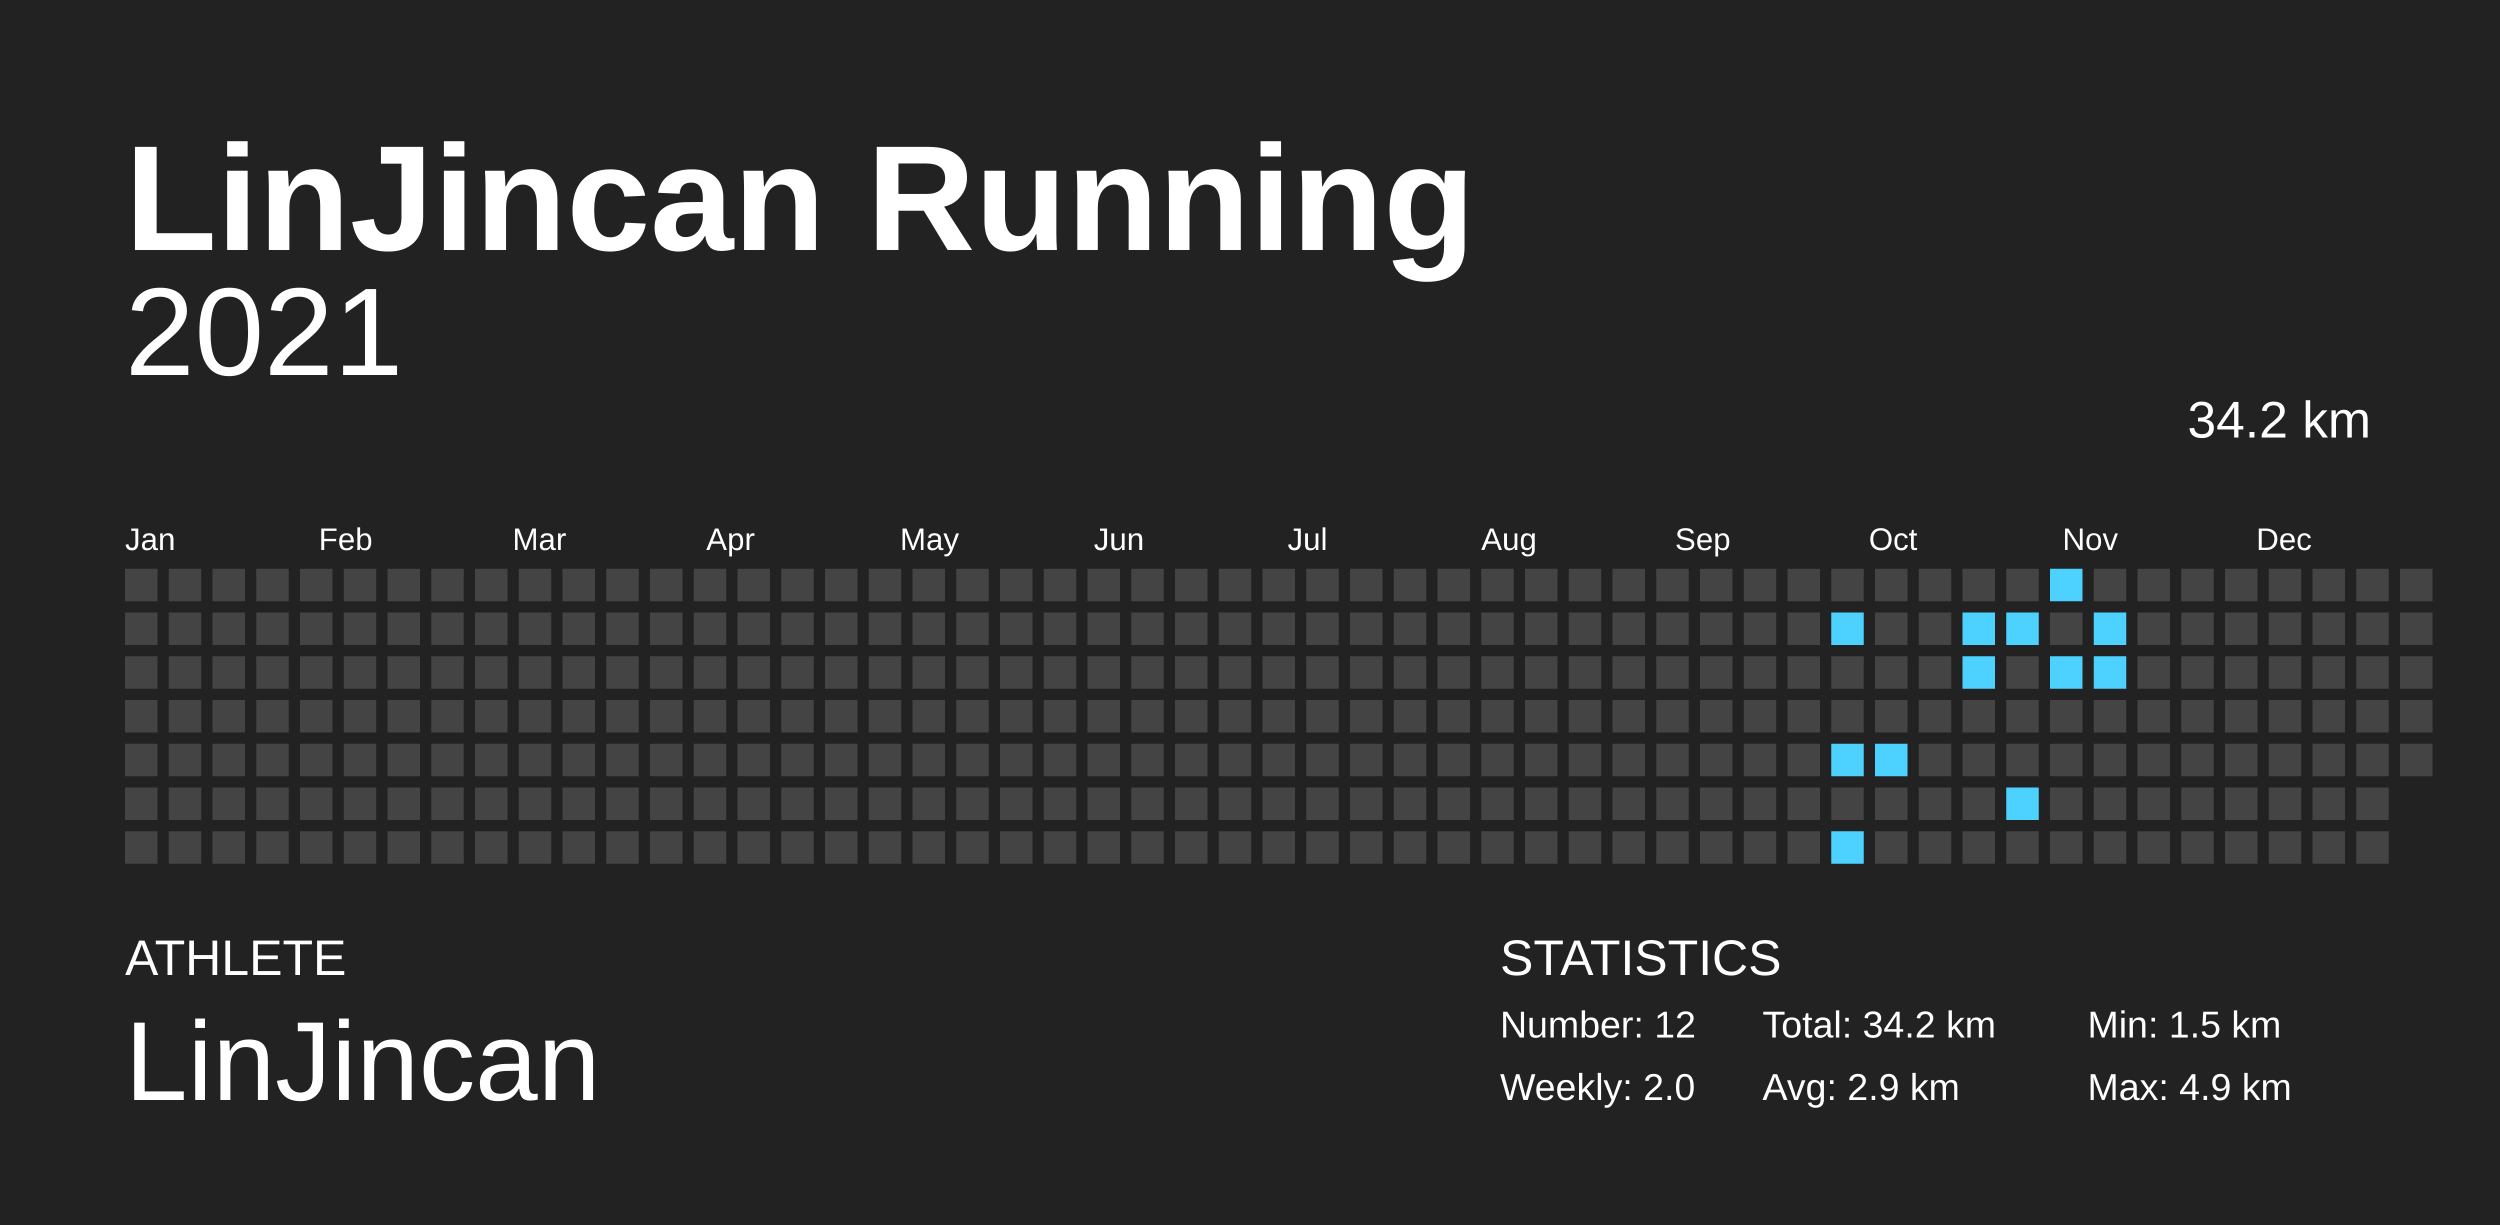
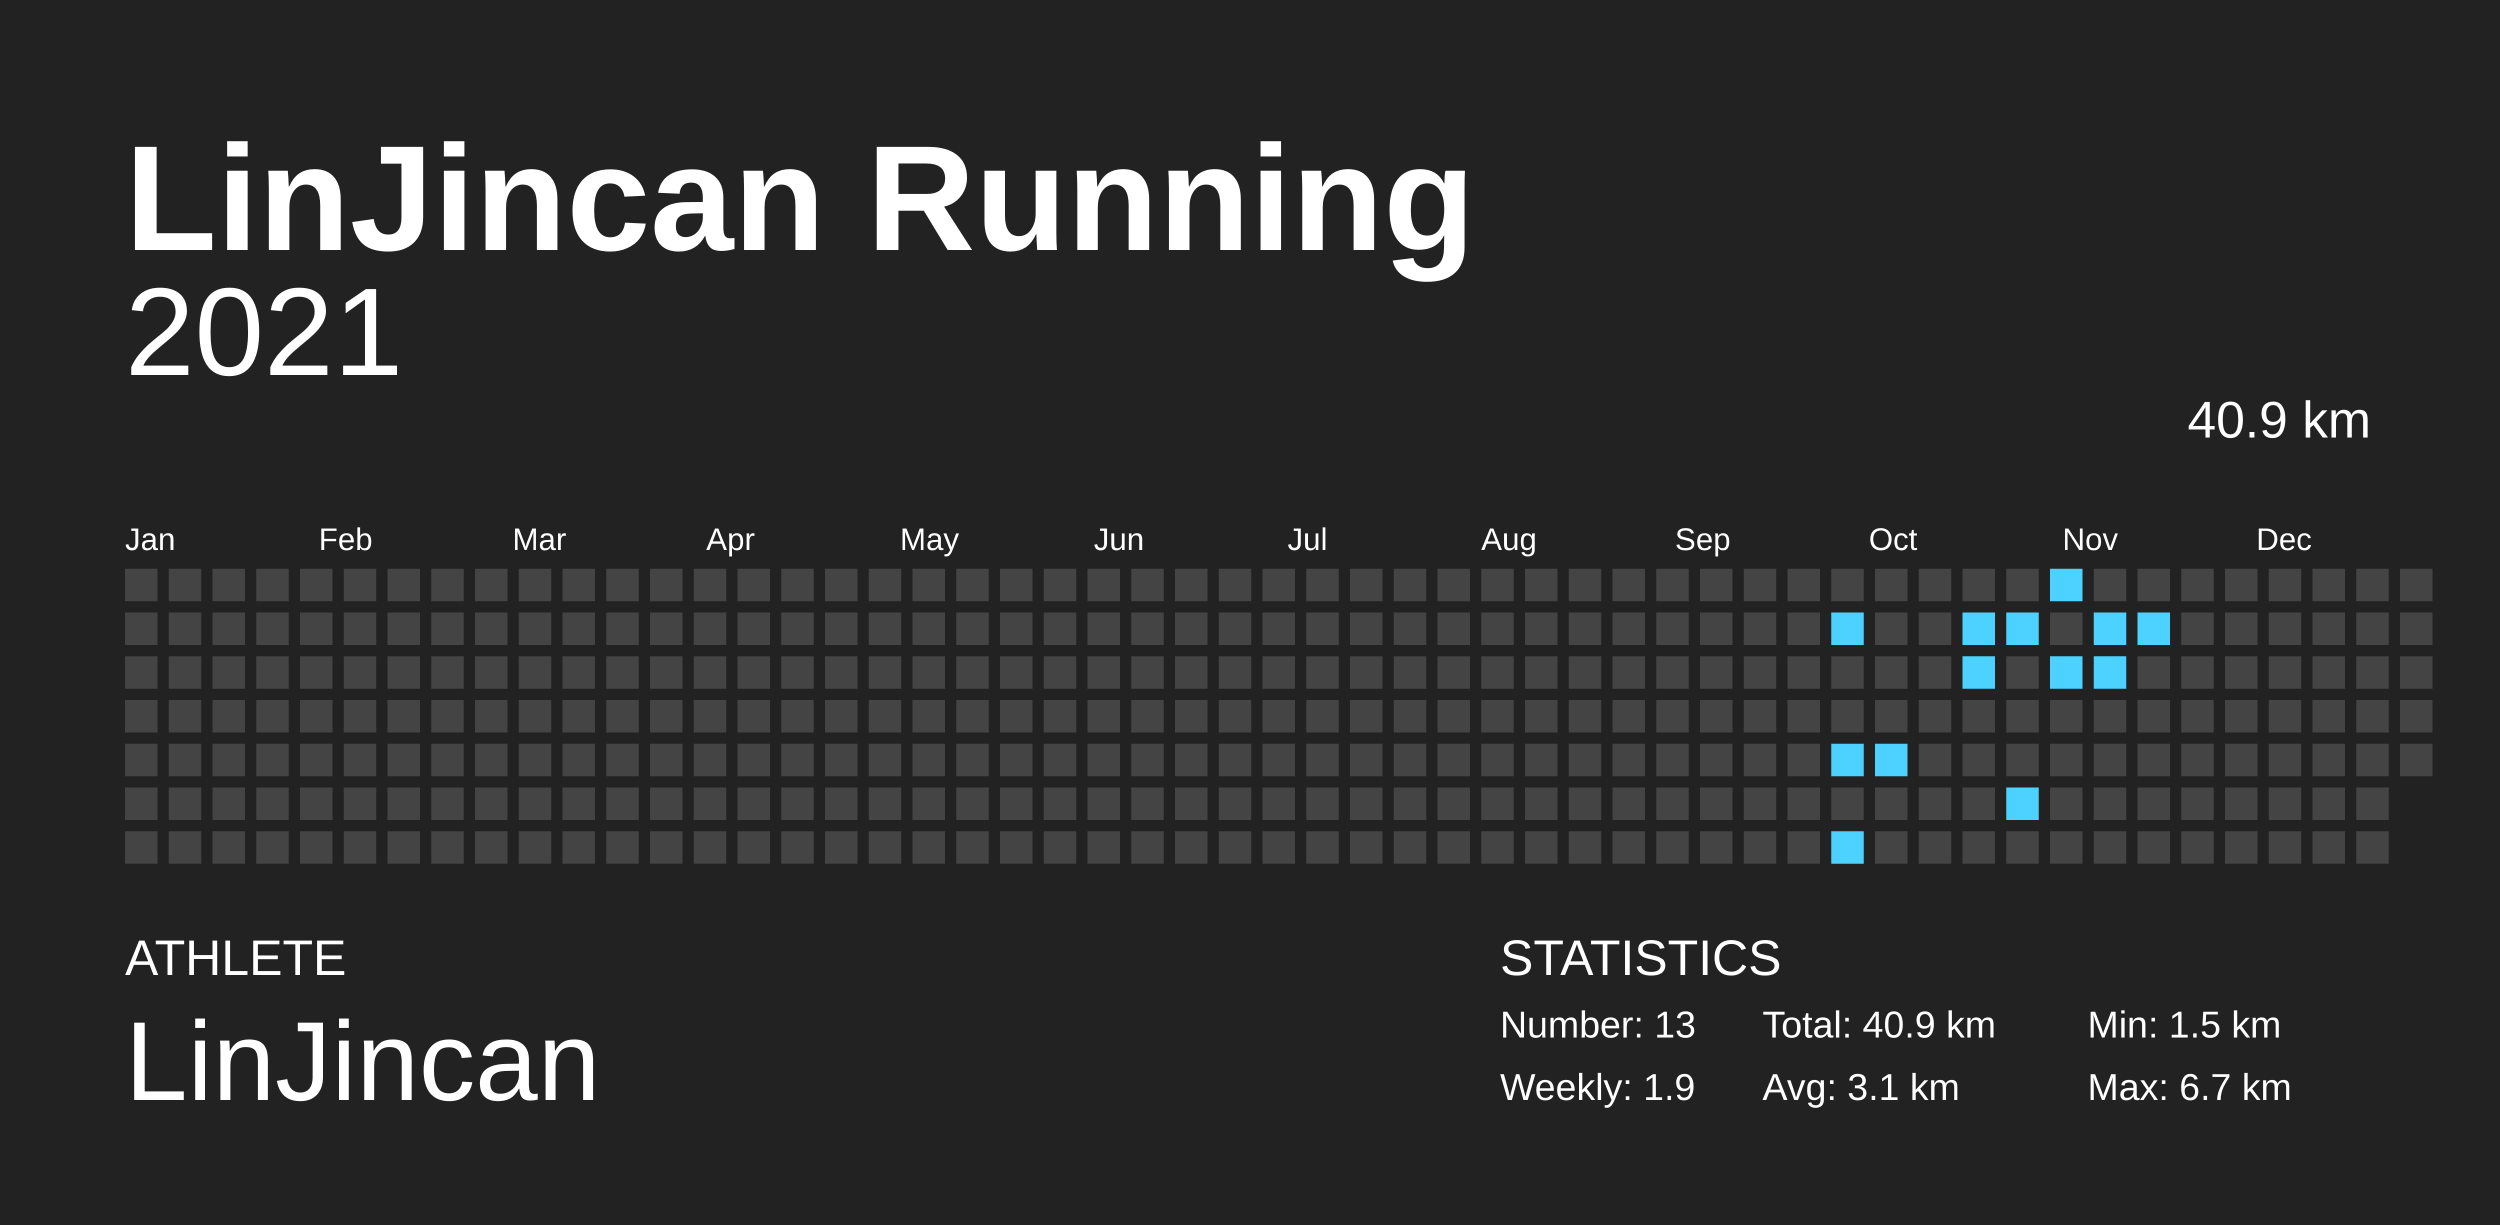
<svg xmlns="http://www.w3.org/2000/svg" baseProfile="full" height="98mm" version="1.1" viewBox="0,0,200,98" width="200mm">
  <defs />
  <rect fill="#222222" height="98" width="200" x="0" y="0" />
  <text fill="#FFFFFF" style="font-size:12px; font-family:Arial; font-weight:bold;" x="10" y="20">LinJincan Running</text>
  <text fill="#FFFFFF" style="font-size:4px; font-family:Arial" x="10" y="78">ATHLETE</text>
  <text fill="#FFFFFF" style="font-size:9px; font-family:Arial" x="10" y="88">LinJincan</text>
  <text fill="#FFFFFF" style="font-size:4px; font-family:Arial" x="120" y="78">STATISTICS</text>
-   <text fill="#FFFFFF" style="font-size:3px; font-family:Arial" x="120" y="83">Number: 12</text>
-   <text fill="#FFFFFF" style="font-size:3px; font-family:Arial" x="120" y="88">Weekly: 2.0</text>
-   <text fill="#FFFFFF" style="font-size:3px; font-family:Arial" x="141" y="83">Total: 34.2 km</text>
-   <text fill="#FFFFFF" style="font-size:3px; font-family:Arial" x="141" y="88">Avg: 2.9 km</text>
+   <text fill="#FFFFFF" style="font-size:3px; font-family:Arial" x="120" y="83">Number: 13</text>
+   <text fill="#FFFFFF" style="font-size:3px; font-family:Arial" x="120" y="88">Weekly: 1.9</text>
+   <text fill="#FFFFFF" style="font-size:3px; font-family:Arial" x="141" y="83">Total: 40.9 km</text>
+   <text fill="#FFFFFF" style="font-size:3px; font-family:Arial" x="141" y="88">Avg: 3.1 km</text>
  <text fill="#FFFFFF" style="font-size:3px; font-family:Arial" x="167" y="83">Min: 1.5 km</text>
-   <text fill="#FFFFFF" style="font-size:3px; font-family:Arial" x="167" y="88">Max: 4.9 km</text>
+   <text fill="#FFFFFF" style="font-size:3px; font-family:Arial" x="167" y="88">Max: 6.7 km</text>
  <text alignment-baseline="hanging" fill="#FFFFFF" style="font-size:10.0px; font-family:Arial;" x="10" y="30">2021</text>
-   <text alignment-baseline="hanging" fill="#FFFFFF" style="font-size:4.125px; font-family:Arial;" x="175" y="35">34.2 km</text>
+   <text alignment-baseline="hanging" fill="#FFFFFF" style="font-size:4.125px; font-family:Arial;" x="175" y="35">40.9 km</text>
  <text fill="#FFFFFF" style="font-size:2.5px; font-family:Arial" x="10.0" y="44">Jan</text>
  <text fill="#FFFFFF" style="font-size:2.5px; font-family:Arial" x="25.5" y="44">Feb</text>
  <text fill="#FFFFFF" style="font-size:2.5px; font-family:Arial" x="41.0" y="44">Mar</text>
  <text fill="#FFFFFF" style="font-size:2.5px; font-family:Arial" x="56.5" y="44">Apr</text>
  <text fill="#FFFFFF" style="font-size:2.5px; font-family:Arial" x="72.0" y="44">May</text>
  <text fill="#FFFFFF" style="font-size:2.5px; font-family:Arial" x="87.5" y="44">Jun</text>
  <text fill="#FFFFFF" style="font-size:2.5px; font-family:Arial" x="103.0" y="44">Jul</text>
  <text fill="#FFFFFF" style="font-size:2.5px; font-family:Arial" x="118.5" y="44">Aug</text>
  <text fill="#FFFFFF" style="font-size:2.5px; font-family:Arial" x="134.0" y="44">Sep</text>
  <text fill="#FFFFFF" style="font-size:2.5px; font-family:Arial" x="149.5" y="44">Oct</text>
  <text fill="#FFFFFF" style="font-size:2.5px; font-family:Arial" x="165.0" y="44">Nov</text>
  <text fill="#FFFFFF" style="font-size:2.5px; font-family:Arial" x="180.5" y="44">Dec</text>
  <rect fill="#444444" height="2.6" width="2.6" x="10.0" y="45.5" />
  <rect fill="#444444" height="2.6" width="2.6" x="10.0" y="49.0" />
  <rect fill="#444444" height="2.6" width="2.6" x="10.0" y="52.5" />
  <rect fill="#444444" height="2.6" width="2.6" x="10.0" y="56.0" />
  <rect fill="#444444" height="2.6" width="2.6" x="10.0" y="59.5" />
  <rect fill="#444444" height="2.6" width="2.6" x="10.0" y="63.0" />
  <rect fill="#444444" height="2.6" width="2.6" x="10.0" y="66.5" />
  <rect fill="#444444" height="2.6" width="2.6" x="13.5" y="45.5" />
  <rect fill="#444444" height="2.6" width="2.6" x="13.5" y="49.0" />
  <rect fill="#444444" height="2.6" width="2.6" x="13.5" y="52.5" />
  <rect fill="#444444" height="2.6" width="2.6" x="13.5" y="56.0" />
  <rect fill="#444444" height="2.6" width="2.6" x="13.5" y="59.5" />
  <rect fill="#444444" height="2.6" width="2.6" x="13.5" y="63.0" />
  <rect fill="#444444" height="2.6" width="2.6" x="13.5" y="66.5" />
  <rect fill="#444444" height="2.6" width="2.6" x="17.0" y="45.5" />
  <rect fill="#444444" height="2.6" width="2.6" x="17.0" y="49.0" />
  <rect fill="#444444" height="2.6" width="2.6" x="17.0" y="52.5" />
  <rect fill="#444444" height="2.6" width="2.6" x="17.0" y="56.0" />
  <rect fill="#444444" height="2.6" width="2.6" x="17.0" y="59.5" />
  <rect fill="#444444" height="2.6" width="2.6" x="17.0" y="63.0" />
  <rect fill="#444444" height="2.6" width="2.6" x="17.0" y="66.5" />
  <rect fill="#444444" height="2.6" width="2.6" x="20.5" y="45.5" />
  <rect fill="#444444" height="2.6" width="2.6" x="20.5" y="49.0" />
  <rect fill="#444444" height="2.6" width="2.6" x="20.5" y="52.5" />
  <rect fill="#444444" height="2.6" width="2.6" x="20.5" y="56.0" />
  <rect fill="#444444" height="2.6" width="2.6" x="20.5" y="59.5" />
  <rect fill="#444444" height="2.6" width="2.6" x="20.5" y="63.0" />
  <rect fill="#444444" height="2.6" width="2.6" x="20.5" y="66.5" />
  <rect fill="#444444" height="2.6" width="2.6" x="24.0" y="45.5" />
  <rect fill="#444444" height="2.6" width="2.6" x="24.0" y="49.0" />
  <rect fill="#444444" height="2.6" width="2.6" x="24.0" y="52.5" />
  <rect fill="#444444" height="2.6" width="2.6" x="24.0" y="56.0" />
  <rect fill="#444444" height="2.6" width="2.6" x="24.0" y="59.5" />
  <rect fill="#444444" height="2.6" width="2.6" x="24.0" y="63.0" />
  <rect fill="#444444" height="2.6" width="2.6" x="24.0" y="66.5" />
  <rect fill="#444444" height="2.6" width="2.6" x="27.5" y="45.5" />
  <rect fill="#444444" height="2.6" width="2.6" x="27.5" y="49.0" />
  <rect fill="#444444" height="2.6" width="2.6" x="27.5" y="52.5" />
  <rect fill="#444444" height="2.6" width="2.6" x="27.5" y="56.0" />
  <rect fill="#444444" height="2.6" width="2.6" x="27.5" y="59.5" />
  <rect fill="#444444" height="2.6" width="2.6" x="27.5" y="63.0" />
  <rect fill="#444444" height="2.6" width="2.6" x="27.5" y="66.5" />
  <rect fill="#444444" height="2.6" width="2.6" x="31.0" y="45.5" />
  <rect fill="#444444" height="2.6" width="2.6" x="31.0" y="49.0" />
  <rect fill="#444444" height="2.6" width="2.6" x="31.0" y="52.5" />
  <rect fill="#444444" height="2.6" width="2.6" x="31.0" y="56.0" />
  <rect fill="#444444" height="2.6" width="2.6" x="31.0" y="59.5" />
  <rect fill="#444444" height="2.6" width="2.6" x="31.0" y="63.0" />
  <rect fill="#444444" height="2.6" width="2.6" x="31.0" y="66.5" />
  <rect fill="#444444" height="2.6" width="2.6" x="34.5" y="45.5" />
  <rect fill="#444444" height="2.6" width="2.6" x="34.5" y="49.0" />
  <rect fill="#444444" height="2.6" width="2.6" x="34.5" y="52.5" />
  <rect fill="#444444" height="2.6" width="2.6" x="34.5" y="56.0" />
  <rect fill="#444444" height="2.6" width="2.6" x="34.5" y="59.5" />
  <rect fill="#444444" height="2.6" width="2.6" x="34.5" y="63.0" />
  <rect fill="#444444" height="2.6" width="2.6" x="34.5" y="66.5" />
  <rect fill="#444444" height="2.6" width="2.6" x="38.0" y="45.5" />
  <rect fill="#444444" height="2.6" width="2.6" x="38.0" y="49.0" />
  <rect fill="#444444" height="2.6" width="2.6" x="38.0" y="52.5" />
  <rect fill="#444444" height="2.6" width="2.6" x="38.0" y="56.0" />
  <rect fill="#444444" height="2.6" width="2.6" x="38.0" y="59.5" />
  <rect fill="#444444" height="2.6" width="2.6" x="38.0" y="63.0" />
  <rect fill="#444444" height="2.6" width="2.6" x="38.0" y="66.5" />
  <rect fill="#444444" height="2.6" width="2.6" x="41.5" y="45.5" />
  <rect fill="#444444" height="2.6" width="2.6" x="41.5" y="49.0" />
  <rect fill="#444444" height="2.6" width="2.6" x="41.5" y="52.5" />
  <rect fill="#444444" height="2.6" width="2.6" x="41.5" y="56.0" />
  <rect fill="#444444" height="2.6" width="2.6" x="41.5" y="59.5" />
  <rect fill="#444444" height="2.6" width="2.6" x="41.5" y="63.0" />
  <rect fill="#444444" height="2.6" width="2.6" x="41.5" y="66.5" />
  <rect fill="#444444" height="2.6" width="2.6" x="45.0" y="45.5" />
  <rect fill="#444444" height="2.6" width="2.6" x="45.0" y="49.0" />
  <rect fill="#444444" height="2.6" width="2.6" x="45.0" y="52.5" />
  <rect fill="#444444" height="2.6" width="2.6" x="45.0" y="56.0" />
  <rect fill="#444444" height="2.6" width="2.6" x="45.0" y="59.5" />
  <rect fill="#444444" height="2.6" width="2.6" x="45.0" y="63.0" />
  <rect fill="#444444" height="2.6" width="2.6" x="45.0" y="66.5" />
  <rect fill="#444444" height="2.6" width="2.6" x="48.5" y="45.5" />
  <rect fill="#444444" height="2.6" width="2.6" x="48.5" y="49.0" />
  <rect fill="#444444" height="2.6" width="2.6" x="48.5" y="52.5" />
  <rect fill="#444444" height="2.6" width="2.6" x="48.5" y="56.0" />
  <rect fill="#444444" height="2.6" width="2.6" x="48.5" y="59.5" />
  <rect fill="#444444" height="2.6" width="2.6" x="48.5" y="63.0" />
  <rect fill="#444444" height="2.6" width="2.6" x="48.5" y="66.5" />
  <rect fill="#444444" height="2.6" width="2.6" x="52.0" y="45.5" />
  <rect fill="#444444" height="2.6" width="2.6" x="52.0" y="49.0" />
  <rect fill="#444444" height="2.6" width="2.6" x="52.0" y="52.5" />
  <rect fill="#444444" height="2.6" width="2.6" x="52.0" y="56.0" />
  <rect fill="#444444" height="2.6" width="2.6" x="52.0" y="59.5" />
  <rect fill="#444444" height="2.6" width="2.6" x="52.0" y="63.0" />
  <rect fill="#444444" height="2.6" width="2.6" x="52.0" y="66.5" />
  <rect fill="#444444" height="2.6" width="2.6" x="55.5" y="45.5" />
  <rect fill="#444444" height="2.6" width="2.6" x="55.5" y="49.0" />
  <rect fill="#444444" height="2.6" width="2.6" x="55.5" y="52.5" />
  <rect fill="#444444" height="2.6" width="2.6" x="55.5" y="56.0" />
  <rect fill="#444444" height="2.6" width="2.6" x="55.5" y="59.5" />
  <rect fill="#444444" height="2.6" width="2.6" x="55.5" y="63.0" />
  <rect fill="#444444" height="2.6" width="2.6" x="55.5" y="66.5" />
  <rect fill="#444444" height="2.6" width="2.6" x="59.0" y="45.5" />
  <rect fill="#444444" height="2.6" width="2.6" x="59.0" y="49.0" />
  <rect fill="#444444" height="2.6" width="2.6" x="59.0" y="52.5" />
  <rect fill="#444444" height="2.6" width="2.6" x="59.0" y="56.0" />
  <rect fill="#444444" height="2.6" width="2.6" x="59.0" y="59.5" />
  <rect fill="#444444" height="2.6" width="2.6" x="59.0" y="63.0" />
  <rect fill="#444444" height="2.6" width="2.6" x="59.0" y="66.5" />
  <rect fill="#444444" height="2.6" width="2.6" x="62.5" y="45.5" />
  <rect fill="#444444" height="2.6" width="2.6" x="62.5" y="49.0" />
  <rect fill="#444444" height="2.6" width="2.6" x="62.5" y="52.5" />
  <rect fill="#444444" height="2.6" width="2.6" x="62.5" y="56.0" />
  <rect fill="#444444" height="2.6" width="2.6" x="62.5" y="59.5" />
  <rect fill="#444444" height="2.6" width="2.6" x="62.5" y="63.0" />
  <rect fill="#444444" height="2.6" width="2.6" x="62.5" y="66.5" />
  <rect fill="#444444" height="2.6" width="2.6" x="66.0" y="45.5" />
  <rect fill="#444444" height="2.6" width="2.6" x="66.0" y="49.0" />
  <rect fill="#444444" height="2.6" width="2.6" x="66.0" y="52.5" />
  <rect fill="#444444" height="2.6" width="2.6" x="66.0" y="56.0" />
  <rect fill="#444444" height="2.6" width="2.6" x="66.0" y="59.5" />
  <rect fill="#444444" height="2.6" width="2.6" x="66.0" y="63.0" />
  <rect fill="#444444" height="2.6" width="2.6" x="66.0" y="66.5" />
  <rect fill="#444444" height="2.6" width="2.6" x="69.5" y="45.5" />
  <rect fill="#444444" height="2.6" width="2.6" x="69.5" y="49.0" />
  <rect fill="#444444" height="2.6" width="2.6" x="69.5" y="52.5" />
  <rect fill="#444444" height="2.6" width="2.6" x="69.5" y="56.0" />
  <rect fill="#444444" height="2.6" width="2.6" x="69.5" y="59.5" />
  <rect fill="#444444" height="2.6" width="2.6" x="69.5" y="63.0" />
  <rect fill="#444444" height="2.6" width="2.6" x="69.5" y="66.5" />
  <rect fill="#444444" height="2.6" width="2.6" x="73.0" y="45.5" />
  <rect fill="#444444" height="2.6" width="2.6" x="73.0" y="49.0" />
  <rect fill="#444444" height="2.6" width="2.6" x="73.0" y="52.5" />
  <rect fill="#444444" height="2.6" width="2.6" x="73.0" y="56.0" />
  <rect fill="#444444" height="2.6" width="2.6" x="73.0" y="59.5" />
  <rect fill="#444444" height="2.6" width="2.6" x="73.0" y="63.0" />
  <rect fill="#444444" height="2.6" width="2.6" x="73.0" y="66.5" />
  <rect fill="#444444" height="2.6" width="2.6" x="76.5" y="45.5" />
  <rect fill="#444444" height="2.6" width="2.6" x="76.5" y="49.0" />
  <rect fill="#444444" height="2.6" width="2.6" x="76.5" y="52.5" />
  <rect fill="#444444" height="2.6" width="2.6" x="76.5" y="56.0" />
  <rect fill="#444444" height="2.6" width="2.6" x="76.5" y="59.5" />
  <rect fill="#444444" height="2.6" width="2.6" x="76.5" y="63.0" />
  <rect fill="#444444" height="2.6" width="2.6" x="76.5" y="66.5" />
  <rect fill="#444444" height="2.6" width="2.6" x="80.0" y="45.5" />
  <rect fill="#444444" height="2.6" width="2.6" x="80.0" y="49.0" />
  <rect fill="#444444" height="2.6" width="2.6" x="80.0" y="52.5" />
  <rect fill="#444444" height="2.6" width="2.6" x="80.0" y="56.0" />
  <rect fill="#444444" height="2.6" width="2.6" x="80.0" y="59.5" />
  <rect fill="#444444" height="2.6" width="2.6" x="80.0" y="63.0" />
  <rect fill="#444444" height="2.6" width="2.6" x="80.0" y="66.5" />
  <rect fill="#444444" height="2.6" width="2.6" x="83.5" y="45.5" />
  <rect fill="#444444" height="2.6" width="2.6" x="83.5" y="49.0" />
  <rect fill="#444444" height="2.6" width="2.6" x="83.5" y="52.5" />
  <rect fill="#444444" height="2.6" width="2.6" x="83.5" y="56.0" />
  <rect fill="#444444" height="2.6" width="2.6" x="83.5" y="59.5" />
  <rect fill="#444444" height="2.6" width="2.6" x="83.5" y="63.0" />
  <rect fill="#444444" height="2.6" width="2.6" x="83.5" y="66.5" />
  <rect fill="#444444" height="2.6" width="2.6" x="87.0" y="45.5" />
  <rect fill="#444444" height="2.6" width="2.6" x="87.0" y="49.0" />
  <rect fill="#444444" height="2.6" width="2.6" x="87.0" y="52.5" />
  <rect fill="#444444" height="2.6" width="2.6" x="87.0" y="56.0" />
  <rect fill="#444444" height="2.6" width="2.6" x="87.0" y="59.5" />
  <rect fill="#444444" height="2.6" width="2.6" x="87.0" y="63.0" />
  <rect fill="#444444" height="2.6" width="2.6" x="87.0" y="66.5" />
  <rect fill="#444444" height="2.6" width="2.6" x="90.5" y="45.5" />
  <rect fill="#444444" height="2.6" width="2.6" x="90.5" y="49.0" />
  <rect fill="#444444" height="2.6" width="2.6" x="90.5" y="52.5" />
  <rect fill="#444444" height="2.6" width="2.6" x="90.5" y="56.0" />
  <rect fill="#444444" height="2.6" width="2.6" x="90.5" y="59.5" />
  <rect fill="#444444" height="2.6" width="2.6" x="90.5" y="63.0" />
  <rect fill="#444444" height="2.6" width="2.6" x="90.5" y="66.5" />
  <rect fill="#444444" height="2.6" width="2.6" x="94.0" y="45.5" />
  <rect fill="#444444" height="2.6" width="2.6" x="94.0" y="49.0" />
  <rect fill="#444444" height="2.6" width="2.6" x="94.0" y="52.5" />
  <rect fill="#444444" height="2.6" width="2.6" x="94.0" y="56.0" />
  <rect fill="#444444" height="2.6" width="2.6" x="94.0" y="59.5" />
  <rect fill="#444444" height="2.6" width="2.6" x="94.0" y="63.0" />
  <rect fill="#444444" height="2.6" width="2.6" x="94.0" y="66.5" />
  <rect fill="#444444" height="2.6" width="2.6" x="97.5" y="45.5" />
  <rect fill="#444444" height="2.6" width="2.6" x="97.5" y="49.0" />
  <rect fill="#444444" height="2.6" width="2.6" x="97.5" y="52.5" />
  <rect fill="#444444" height="2.6" width="2.6" x="97.5" y="56.0" />
  <rect fill="#444444" height="2.6" width="2.6" x="97.5" y="59.5" />
  <rect fill="#444444" height="2.6" width="2.6" x="97.5" y="63.0" />
  <rect fill="#444444" height="2.6" width="2.6" x="97.5" y="66.5" />
  <rect fill="#444444" height="2.6" width="2.6" x="101.0" y="45.5" />
  <rect fill="#444444" height="2.6" width="2.6" x="101.0" y="49.0" />
  <rect fill="#444444" height="2.6" width="2.6" x="101.0" y="52.5" />
  <rect fill="#444444" height="2.6" width="2.6" x="101.0" y="56.0" />
  <rect fill="#444444" height="2.6" width="2.6" x="101.0" y="59.5" />
  <rect fill="#444444" height="2.6" width="2.6" x="101.0" y="63.0" />
  <rect fill="#444444" height="2.6" width="2.6" x="101.0" y="66.5" />
  <rect fill="#444444" height="2.6" width="2.6" x="104.5" y="45.5" />
  <rect fill="#444444" height="2.6" width="2.6" x="104.5" y="49.0" />
  <rect fill="#444444" height="2.6" width="2.6" x="104.5" y="52.5" />
  <rect fill="#444444" height="2.6" width="2.6" x="104.5" y="56.0" />
  <rect fill="#444444" height="2.6" width="2.6" x="104.5" y="59.5" />
  <rect fill="#444444" height="2.6" width="2.6" x="104.5" y="63.0" />
  <rect fill="#444444" height="2.6" width="2.6" x="104.5" y="66.5" />
  <rect fill="#444444" height="2.6" width="2.6" x="108.0" y="45.5" />
  <rect fill="#444444" height="2.6" width="2.6" x="108.0" y="49.0" />
  <rect fill="#444444" height="2.6" width="2.6" x="108.0" y="52.5" />
  <rect fill="#444444" height="2.6" width="2.6" x="108.0" y="56.0" />
  <rect fill="#444444" height="2.6" width="2.6" x="108.0" y="59.5" />
  <rect fill="#444444" height="2.6" width="2.6" x="108.0" y="63.0" />
  <rect fill="#444444" height="2.6" width="2.6" x="108.0" y="66.5" />
  <rect fill="#444444" height="2.6" width="2.6" x="111.5" y="45.5" />
  <rect fill="#444444" height="2.6" width="2.6" x="111.5" y="49.0" />
  <rect fill="#444444" height="2.6" width="2.6" x="111.5" y="52.5" />
  <rect fill="#444444" height="2.6" width="2.6" x="111.5" y="56.0" />
  <rect fill="#444444" height="2.6" width="2.6" x="111.5" y="59.5" />
  <rect fill="#444444" height="2.6" width="2.6" x="111.5" y="63.0" />
  <rect fill="#444444" height="2.6" width="2.6" x="111.5" y="66.5" />
  <rect fill="#444444" height="2.6" width="2.6" x="115.0" y="45.5" />
  <rect fill="#444444" height="2.6" width="2.6" x="115.0" y="49.0" />
  <rect fill="#444444" height="2.6" width="2.6" x="115.0" y="52.5" />
  <rect fill="#444444" height="2.6" width="2.6" x="115.0" y="56.0" />
  <rect fill="#444444" height="2.6" width="2.6" x="115.0" y="59.5" />
  <rect fill="#444444" height="2.6" width="2.6" x="115.0" y="63.0" />
  <rect fill="#444444" height="2.6" width="2.6" x="115.0" y="66.5" />
  <rect fill="#444444" height="2.6" width="2.6" x="118.5" y="45.5" />
  <rect fill="#444444" height="2.6" width="2.6" x="118.5" y="49.0" />
  <rect fill="#444444" height="2.6" width="2.6" x="118.5" y="52.5" />
  <rect fill="#444444" height="2.6" width="2.6" x="118.5" y="56.0" />
  <rect fill="#444444" height="2.6" width="2.6" x="118.5" y="59.5" />
  <rect fill="#444444" height="2.6" width="2.6" x="118.5" y="63.0" />
  <rect fill="#444444" height="2.6" width="2.6" x="118.5" y="66.5" />
  <rect fill="#444444" height="2.6" width="2.6" x="122.0" y="45.5" />
  <rect fill="#444444" height="2.6" width="2.6" x="122.0" y="49.0" />
  <rect fill="#444444" height="2.6" width="2.6" x="122.0" y="52.5" />
  <rect fill="#444444" height="2.6" width="2.6" x="122.0" y="56.0" />
  <rect fill="#444444" height="2.6" width="2.6" x="122.0" y="59.5" />
  <rect fill="#444444" height="2.6" width="2.6" x="122.0" y="63.0" />
  <rect fill="#444444" height="2.6" width="2.6" x="122.0" y="66.5" />
  <rect fill="#444444" height="2.6" width="2.6" x="125.5" y="45.5" />
  <rect fill="#444444" height="2.6" width="2.6" x="125.5" y="49.0" />
  <rect fill="#444444" height="2.6" width="2.6" x="125.5" y="52.5" />
  <rect fill="#444444" height="2.6" width="2.6" x="125.5" y="56.0" />
  <rect fill="#444444" height="2.6" width="2.6" x="125.5" y="59.5" />
  <rect fill="#444444" height="2.6" width="2.6" x="125.5" y="63.0" />
  <rect fill="#444444" height="2.6" width="2.6" x="125.5" y="66.5" />
  <rect fill="#444444" height="2.6" width="2.6" x="129.0" y="45.5" />
  <rect fill="#444444" height="2.6" width="2.6" x="129.0" y="49.0" />
  <rect fill="#444444" height="2.6" width="2.6" x="129.0" y="52.5" />
  <rect fill="#444444" height="2.6" width="2.6" x="129.0" y="56.0" />
  <rect fill="#444444" height="2.6" width="2.6" x="129.0" y="59.5" />
  <rect fill="#444444" height="2.6" width="2.6" x="129.0" y="63.0" />
  <rect fill="#444444" height="2.6" width="2.6" x="129.0" y="66.5" />
  <rect fill="#444444" height="2.6" width="2.6" x="132.5" y="45.5" />
  <rect fill="#444444" height="2.6" width="2.6" x="132.5" y="49.0" />
  <rect fill="#444444" height="2.6" width="2.6" x="132.5" y="52.5" />
  <rect fill="#444444" height="2.6" width="2.6" x="132.5" y="56.0" />
  <rect fill="#444444" height="2.6" width="2.6" x="132.5" y="59.5" />
  <rect fill="#444444" height="2.6" width="2.6" x="132.5" y="63.0" />
  <rect fill="#444444" height="2.6" width="2.6" x="132.5" y="66.5" />
  <rect fill="#444444" height="2.6" width="2.6" x="136.0" y="45.5" />
  <rect fill="#444444" height="2.6" width="2.6" x="136.0" y="49.0" />
  <rect fill="#444444" height="2.6" width="2.6" x="136.0" y="52.5" />
  <rect fill="#444444" height="2.6" width="2.6" x="136.0" y="56.0" />
  <rect fill="#444444" height="2.6" width="2.6" x="136.0" y="59.5" />
  <rect fill="#444444" height="2.6" width="2.6" x="136.0" y="63.0" />
  <rect fill="#444444" height="2.6" width="2.6" x="136.0" y="66.5" />
  <rect fill="#444444" height="2.6" width="2.6" x="139.5" y="45.5" />
  <rect fill="#444444" height="2.6" width="2.6" x="139.5" y="49.0" />
  <rect fill="#444444" height="2.6" width="2.6" x="139.5" y="52.5" />
  <rect fill="#444444" height="2.6" width="2.6" x="139.5" y="56.0" />
  <rect fill="#444444" height="2.6" width="2.6" x="139.5" y="59.5" />
  <rect fill="#444444" height="2.6" width="2.6" x="139.5" y="63.0" />
  <rect fill="#444444" height="2.6" width="2.6" x="139.5" y="66.5" />
  <rect fill="#444444" height="2.6" width="2.6" x="143.0" y="45.5" />
  <rect fill="#444444" height="2.6" width="2.6" x="143.0" y="49.0" />
  <rect fill="#444444" height="2.6" width="2.6" x="143.0" y="52.5" />
  <rect fill="#444444" height="2.6" width="2.6" x="143.0" y="56.0" />
  <rect fill="#444444" height="2.6" width="2.6" x="143.0" y="59.5" />
  <rect fill="#444444" height="2.6" width="2.6" x="143.0" y="63.0" />
  <rect fill="#444444" height="2.6" width="2.6" x="143.0" y="66.5" />
  <rect fill="#444444" height="2.6" width="2.6" x="146.5" y="45.5" />
  <rect fill="#4dd2ff" height="2.6" width="2.6" x="146.5" y="49.0" />
  <rect fill="#444444" height="2.6" width="2.6" x="146.5" y="52.5" />
  <rect fill="#444444" height="2.6" width="2.6" x="146.5" y="56.0" />
  <rect fill="#4dd2ff" height="2.6" width="2.6" x="146.5" y="59.5" />
  <rect fill="#444444" height="2.6" width="2.6" x="146.5" y="63.0" />
  <rect fill="#4dd2ff" height="2.6" width="2.6" x="146.5" y="66.5" />
  <rect fill="#444444" height="2.6" width="2.6" x="150.0" y="45.5" />
  <rect fill="#444444" height="2.6" width="2.6" x="150.0" y="49.0" />
  <rect fill="#444444" height="2.6" width="2.6" x="150.0" y="52.5" />
  <rect fill="#444444" height="2.6" width="2.6" x="150.0" y="56.0" />
  <rect fill="#4dd2ff" height="2.6" width="2.6" x="150.0" y="59.5" />
  <rect fill="#444444" height="2.6" width="2.6" x="150.0" y="63.0" />
  <rect fill="#444444" height="2.6" width="2.6" x="150.0" y="66.5" />
  <rect fill="#444444" height="2.6" width="2.6" x="153.5" y="45.5" />
  <rect fill="#444444" height="2.6" width="2.6" x="153.5" y="49.0" />
  <rect fill="#444444" height="2.6" width="2.6" x="153.5" y="52.5" />
  <rect fill="#444444" height="2.6" width="2.6" x="153.5" y="56.0" />
  <rect fill="#444444" height="2.6" width="2.6" x="153.5" y="59.5" />
  <rect fill="#444444" height="2.6" width="2.6" x="153.5" y="63.0" />
  <rect fill="#444444" height="2.6" width="2.6" x="153.5" y="66.5" />
  <rect fill="#444444" height="2.6" width="2.6" x="157.0" y="45.5" />
  <rect fill="#4dd2ff" height="2.6" width="2.6" x="157.0" y="49.0" />
  <rect fill="#4dd2ff" height="2.6" width="2.6" x="157.0" y="52.5" />
  <rect fill="#444444" height="2.6" width="2.6" x="157.0" y="56.0" />
  <rect fill="#444444" height="2.6" width="2.6" x="157.0" y="59.5" />
  <rect fill="#444444" height="2.6" width="2.6" x="157.0" y="63.0" />
  <rect fill="#444444" height="2.6" width="2.6" x="157.0" y="66.5" />
  <rect fill="#444444" height="2.6" width="2.6" x="160.5" y="45.5" />
  <rect fill="#4dd2ff" height="2.6" width="2.6" x="160.5" y="49.0" />
  <rect fill="#444444" height="2.6" width="2.6" x="160.5" y="52.5" />
  <rect fill="#444444" height="2.6" width="2.6" x="160.5" y="56.0" />
  <rect fill="#444444" height="2.6" width="2.6" x="160.5" y="59.5" />
  <rect fill="#4dd2ff" height="2.6" width="2.6" x="160.5" y="63.0" />
  <rect fill="#444444" height="2.6" width="2.6" x="160.5" y="66.5" />
  <rect fill="#4dd2ff" height="2.6" width="2.6" x="164.0" y="45.5" />
  <rect fill="#444444" height="2.6" width="2.6" x="164.0" y="49.0" />
  <rect fill="#4dd2ff" height="2.6" width="2.6" x="164.0" y="52.5" />
  <rect fill="#444444" height="2.6" width="2.6" x="164.0" y="56.0" />
  <rect fill="#444444" height="2.6" width="2.6" x="164.0" y="59.5" />
  <rect fill="#444444" height="2.6" width="2.6" x="164.0" y="63.0" />
  <rect fill="#444444" height="2.6" width="2.6" x="164.0" y="66.5" />
  <rect fill="#444444" height="2.6" width="2.6" x="167.5" y="45.5" />
  <rect fill="#4dd2ff" height="2.6" width="2.6" x="167.5" y="49.0" />
  <rect fill="#4dd2ff" height="2.6" width="2.6" x="167.5" y="52.5" />
  <rect fill="#444444" height="2.6" width="2.6" x="167.5" y="56.0" />
  <rect fill="#444444" height="2.6" width="2.6" x="167.5" y="59.5" />
  <rect fill="#444444" height="2.6" width="2.6" x="167.5" y="63.0" />
  <rect fill="#444444" height="2.6" width="2.6" x="167.5" y="66.5" />
  <rect fill="#444444" height="2.6" width="2.6" x="171.0" y="45.5" />
-   <rect fill="#444444" height="2.6" width="2.6" x="171.0" y="49.0" />
+   <rect fill="#4dd2ff" height="2.6" width="2.6" x="171.0" y="49.0" />
  <rect fill="#444444" height="2.6" width="2.6" x="171.0" y="52.5" />
  <rect fill="#444444" height="2.6" width="2.6" x="171.0" y="56.0" />
  <rect fill="#444444" height="2.6" width="2.6" x="171.0" y="59.5" />
  <rect fill="#444444" height="2.6" width="2.6" x="171.0" y="63.0" />
  <rect fill="#444444" height="2.6" width="2.6" x="171.0" y="66.5" />
  <rect fill="#444444" height="2.6" width="2.6" x="174.5" y="45.5" />
  <rect fill="#444444" height="2.6" width="2.6" x="174.5" y="49.0" />
  <rect fill="#444444" height="2.6" width="2.6" x="174.5" y="52.5" />
  <rect fill="#444444" height="2.6" width="2.6" x="174.5" y="56.0" />
  <rect fill="#444444" height="2.6" width="2.6" x="174.5" y="59.5" />
  <rect fill="#444444" height="2.6" width="2.6" x="174.5" y="63.0" />
  <rect fill="#444444" height="2.6" width="2.6" x="174.5" y="66.5" />
  <rect fill="#444444" height="2.6" width="2.6" x="178.0" y="45.5" />
  <rect fill="#444444" height="2.6" width="2.6" x="178.0" y="49.0" />
  <rect fill="#444444" height="2.6" width="2.6" x="178.0" y="52.5" />
  <rect fill="#444444" height="2.6" width="2.6" x="178.0" y="56.0" />
  <rect fill="#444444" height="2.6" width="2.6" x="178.0" y="59.5" />
  <rect fill="#444444" height="2.6" width="2.6" x="178.0" y="63.0" />
  <rect fill="#444444" height="2.6" width="2.6" x="178.0" y="66.5" />
  <rect fill="#444444" height="2.6" width="2.6" x="181.5" y="45.5" />
  <rect fill="#444444" height="2.6" width="2.6" x="181.5" y="49.0" />
  <rect fill="#444444" height="2.6" width="2.6" x="181.5" y="52.5" />
  <rect fill="#444444" height="2.6" width="2.6" x="181.5" y="56.0" />
  <rect fill="#444444" height="2.6" width="2.6" x="181.5" y="59.5" />
  <rect fill="#444444" height="2.6" width="2.6" x="181.5" y="63.0" />
  <rect fill="#444444" height="2.6" width="2.6" x="181.5" y="66.5" />
  <rect fill="#444444" height="2.6" width="2.6" x="185.0" y="45.5" />
  <rect fill="#444444" height="2.6" width="2.6" x="185.0" y="49.0" />
  <rect fill="#444444" height="2.6" width="2.6" x="185.0" y="52.5" />
  <rect fill="#444444" height="2.6" width="2.6" x="185.0" y="56.0" />
  <rect fill="#444444" height="2.6" width="2.6" x="185.0" y="59.5" />
  <rect fill="#444444" height="2.6" width="2.6" x="185.0" y="63.0" />
  <rect fill="#444444" height="2.6" width="2.6" x="185.0" y="66.5" />
  <rect fill="#444444" height="2.6" width="2.6" x="188.5" y="45.5" />
  <rect fill="#444444" height="2.6" width="2.6" x="188.5" y="49.0" />
  <rect fill="#444444" height="2.6" width="2.6" x="188.5" y="52.5" />
  <rect fill="#444444" height="2.6" width="2.6" x="188.5" y="56.0" />
  <rect fill="#444444" height="2.6" width="2.6" x="188.5" y="59.5" />
  <rect fill="#444444" height="2.6" width="2.6" x="188.5" y="63.0" />
  <rect fill="#444444" height="2.6" width="2.6" x="188.5" y="66.5" />
  <rect fill="#444444" height="2.6" width="2.6" x="192.0" y="45.5" />
  <rect fill="#444444" height="2.6" width="2.6" x="192.0" y="49.0" />
  <rect fill="#444444" height="2.6" width="2.6" x="192.0" y="52.5" />
  <rect fill="#444444" height="2.6" width="2.6" x="192.0" y="56.0" />
  <rect fill="#444444" height="2.6" width="2.6" x="192.0" y="59.5" />
</svg>
